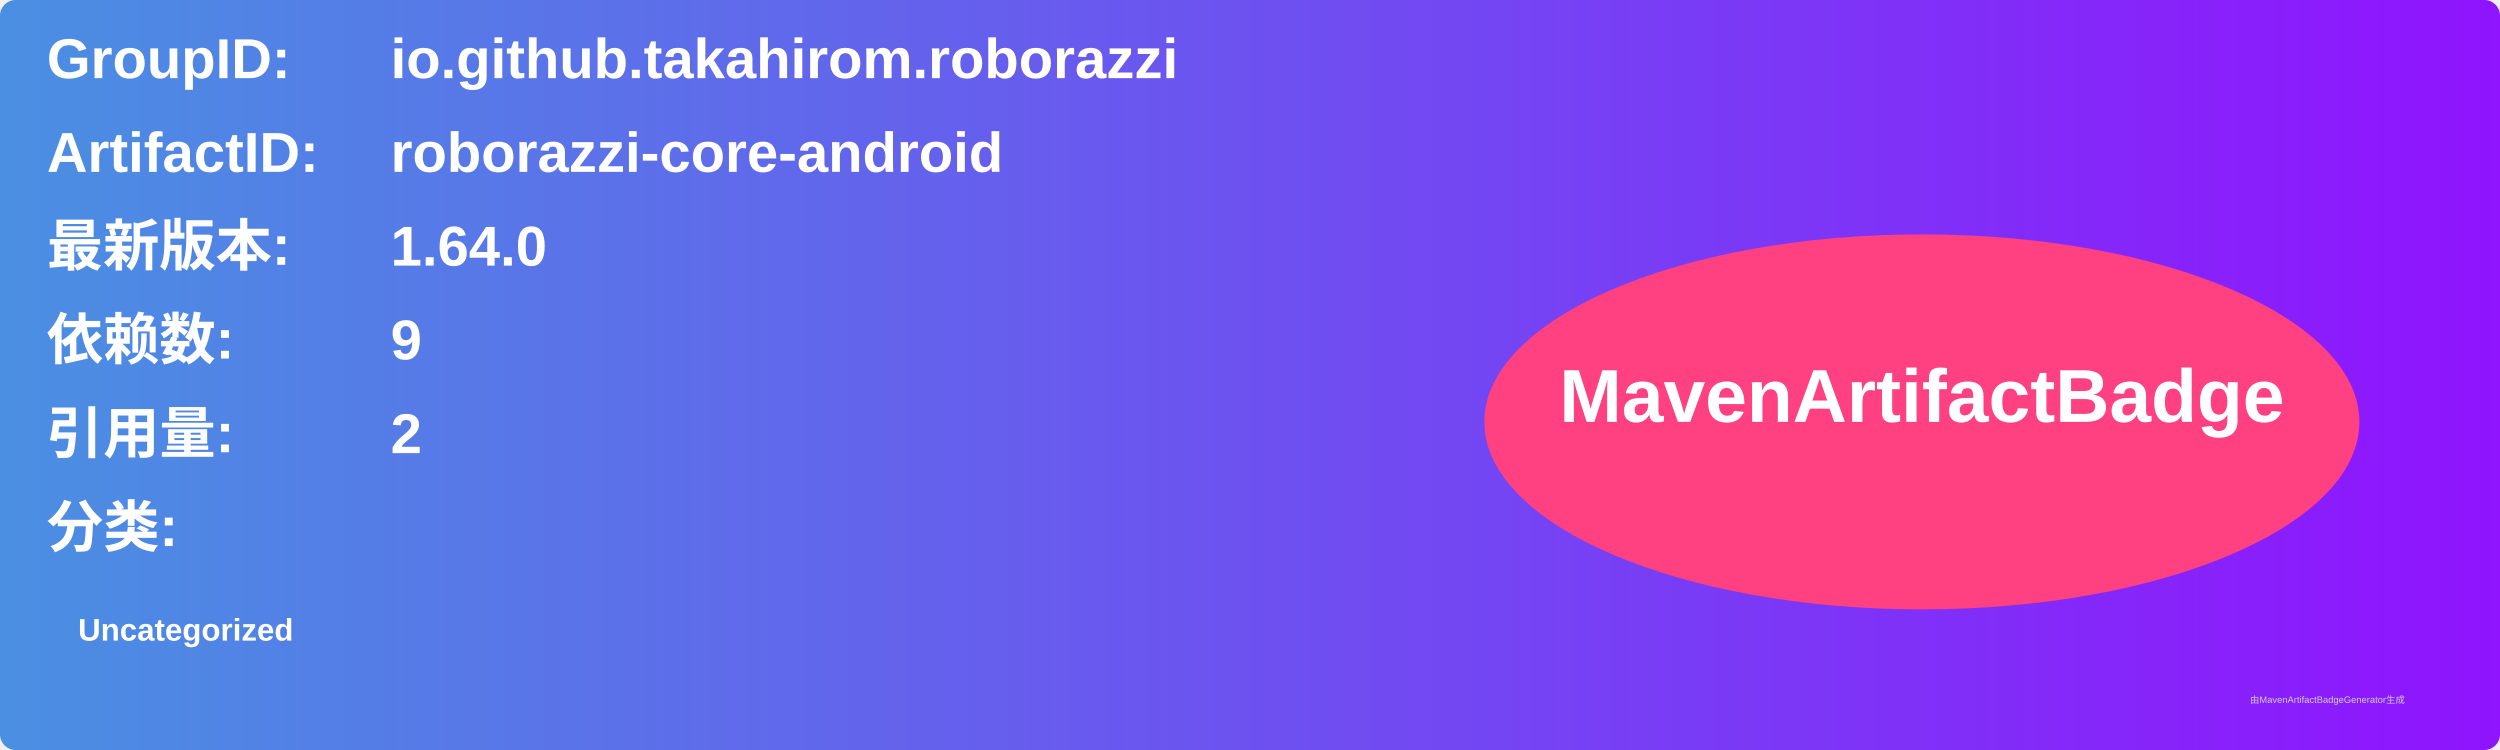
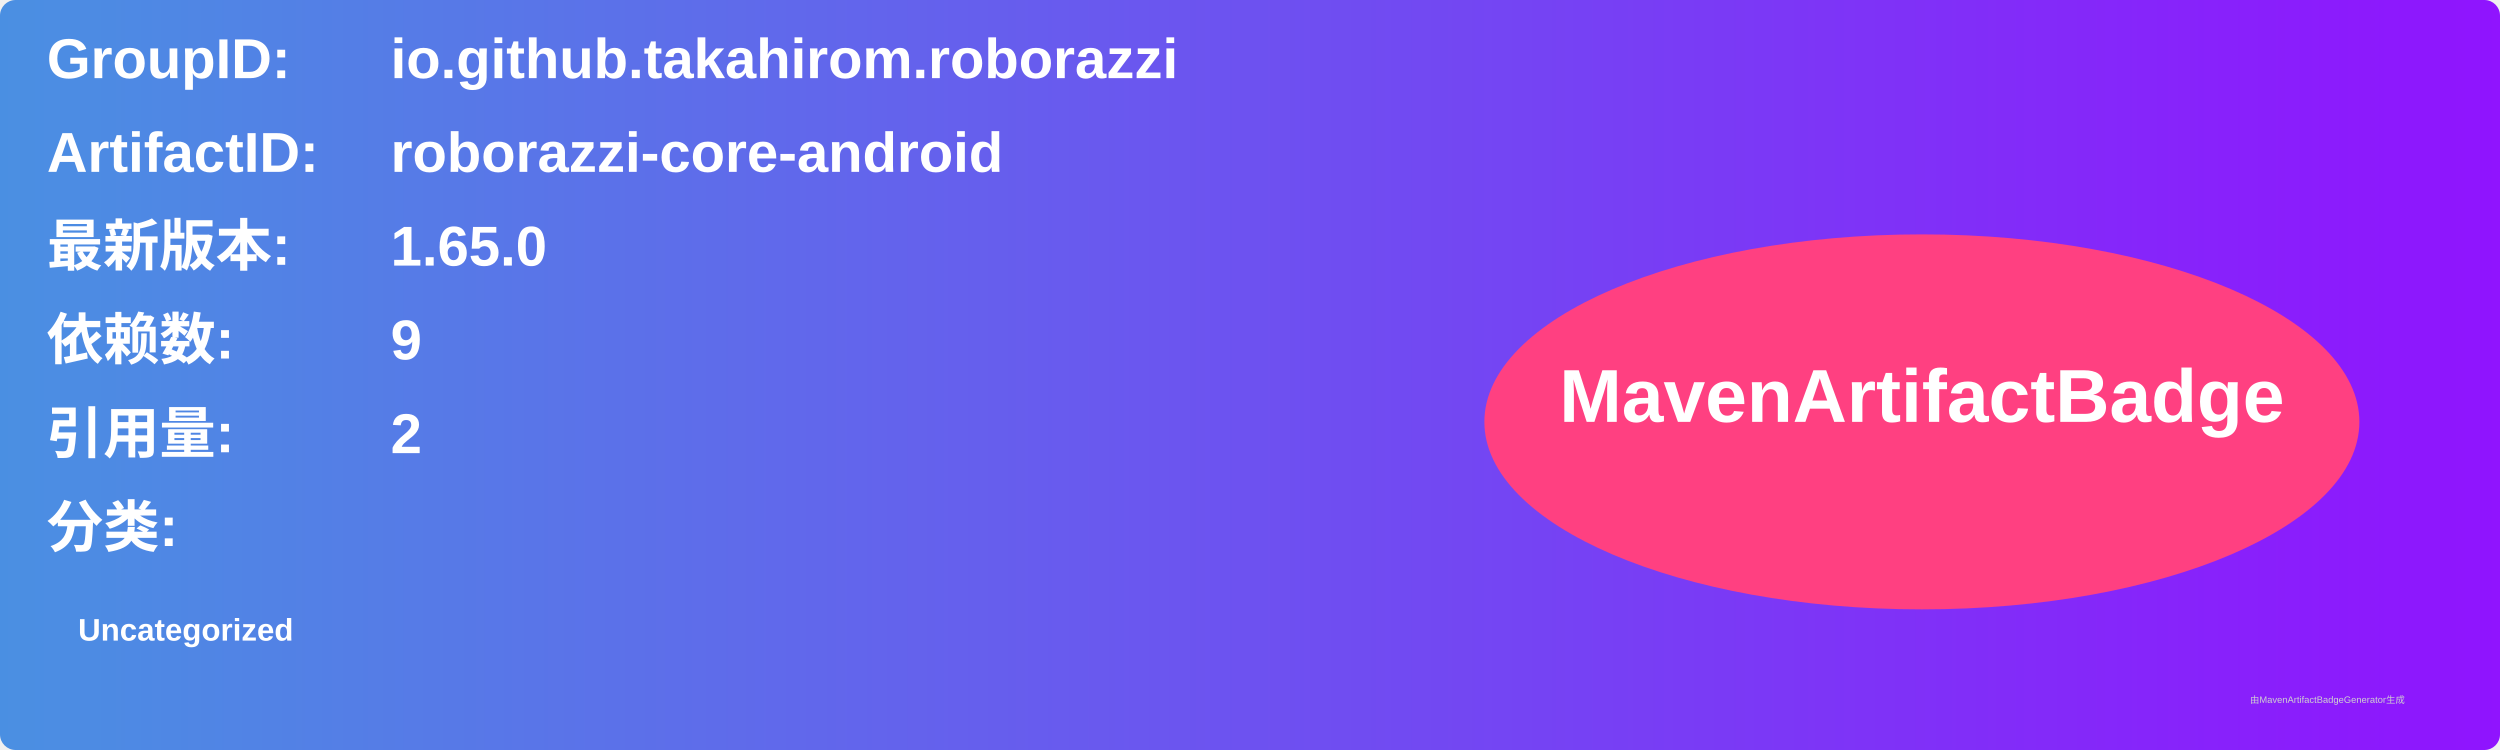
<svg xmlns="http://www.w3.org/2000/svg" width="800" height="240" viewBox="0 0 800 240">
  <linearGradient id="grad" x1="0%" y1="0%" x2="100%" y2="0%">
    <stop offset="0%" stop-color="#4a90e2" />
    <stop offset="100%" stop-color="#9013fe" />
  </linearGradient>
  <rect width="100%" height="100%" rx="5" ry="5" fill="url(#grad)" />
  <g transform="translate(15, 15)">
    <text x="0" y="10" font-family="Arial" font-size="18" fill="white" font-weight="bold" width="260">GroupID:</text>
    <text x="110" y="10" font-family="Arial" font-size="18" fill="white" font-weight="bold" width="460">io.github.takahirom.roborazzi</text>
    <text x="0" y="40" font-family="Arial" font-size="18" fill="white" font-weight="bold" width="260">ArtifactID:</text>
    <text x="110" y="40" font-family="Arial" font-size="18" fill="white" font-weight="bold" width="460">roborazzi-core-android</text>
    <text x="0" y="70" font-family="Arial" font-size="18" fill="white" font-weight="bold">最新版本:</text>
    <text x="110" y="70" font-family="Arial" font-size="18" fill="white" font-weight="bold">
-       <tspan font-weight="bold">1.64.0</tspan>
+       <tspan font-weight="bold">1.65.0</tspan>
    </text>
    <text x="0" y="100" font-family="Arial" font-size="18" fill="white" font-weight="bold">依赖数: </text>
    <text x="110" y="100" font-family="Arial" font-size="18" fill="white">
      <tspan font-weight="bold">9</tspan>
    </text>
    <text x="0" y="130" font-family="Arial" font-size="18" fill="white" font-weight="bold">引用量: </text>
    <text x="110" y="130" font-family="Arial" font-size="18" fill="white">
      <tspan font-weight="bold">2</tspan>
    </text>
    <text x="0" y="160" font-family="Arial" font-size="18" fill="white" font-weight="bold">分类:</text>
    <text x="10" y="190" font-family="Arial" font-size="10" fill="white">
      <tspan font-weight="bold">Uncategorized</tspan>
    </text>
    <ellipse cx="600" cy="120" rx="140" ry="60" fill="#ff4081" />
    <text x="600" y="120" text-anchor="middle" font-family="Arial" font-size="24" fill="white" font-weight="bold">MavenArtifactBadge</text>
  </g>
  <text x="720" y="225" font-family="Arial" font-size="3" fill="#d0d0d0">由MavenArtifactBadgeGenerator生成</text>
</svg>
